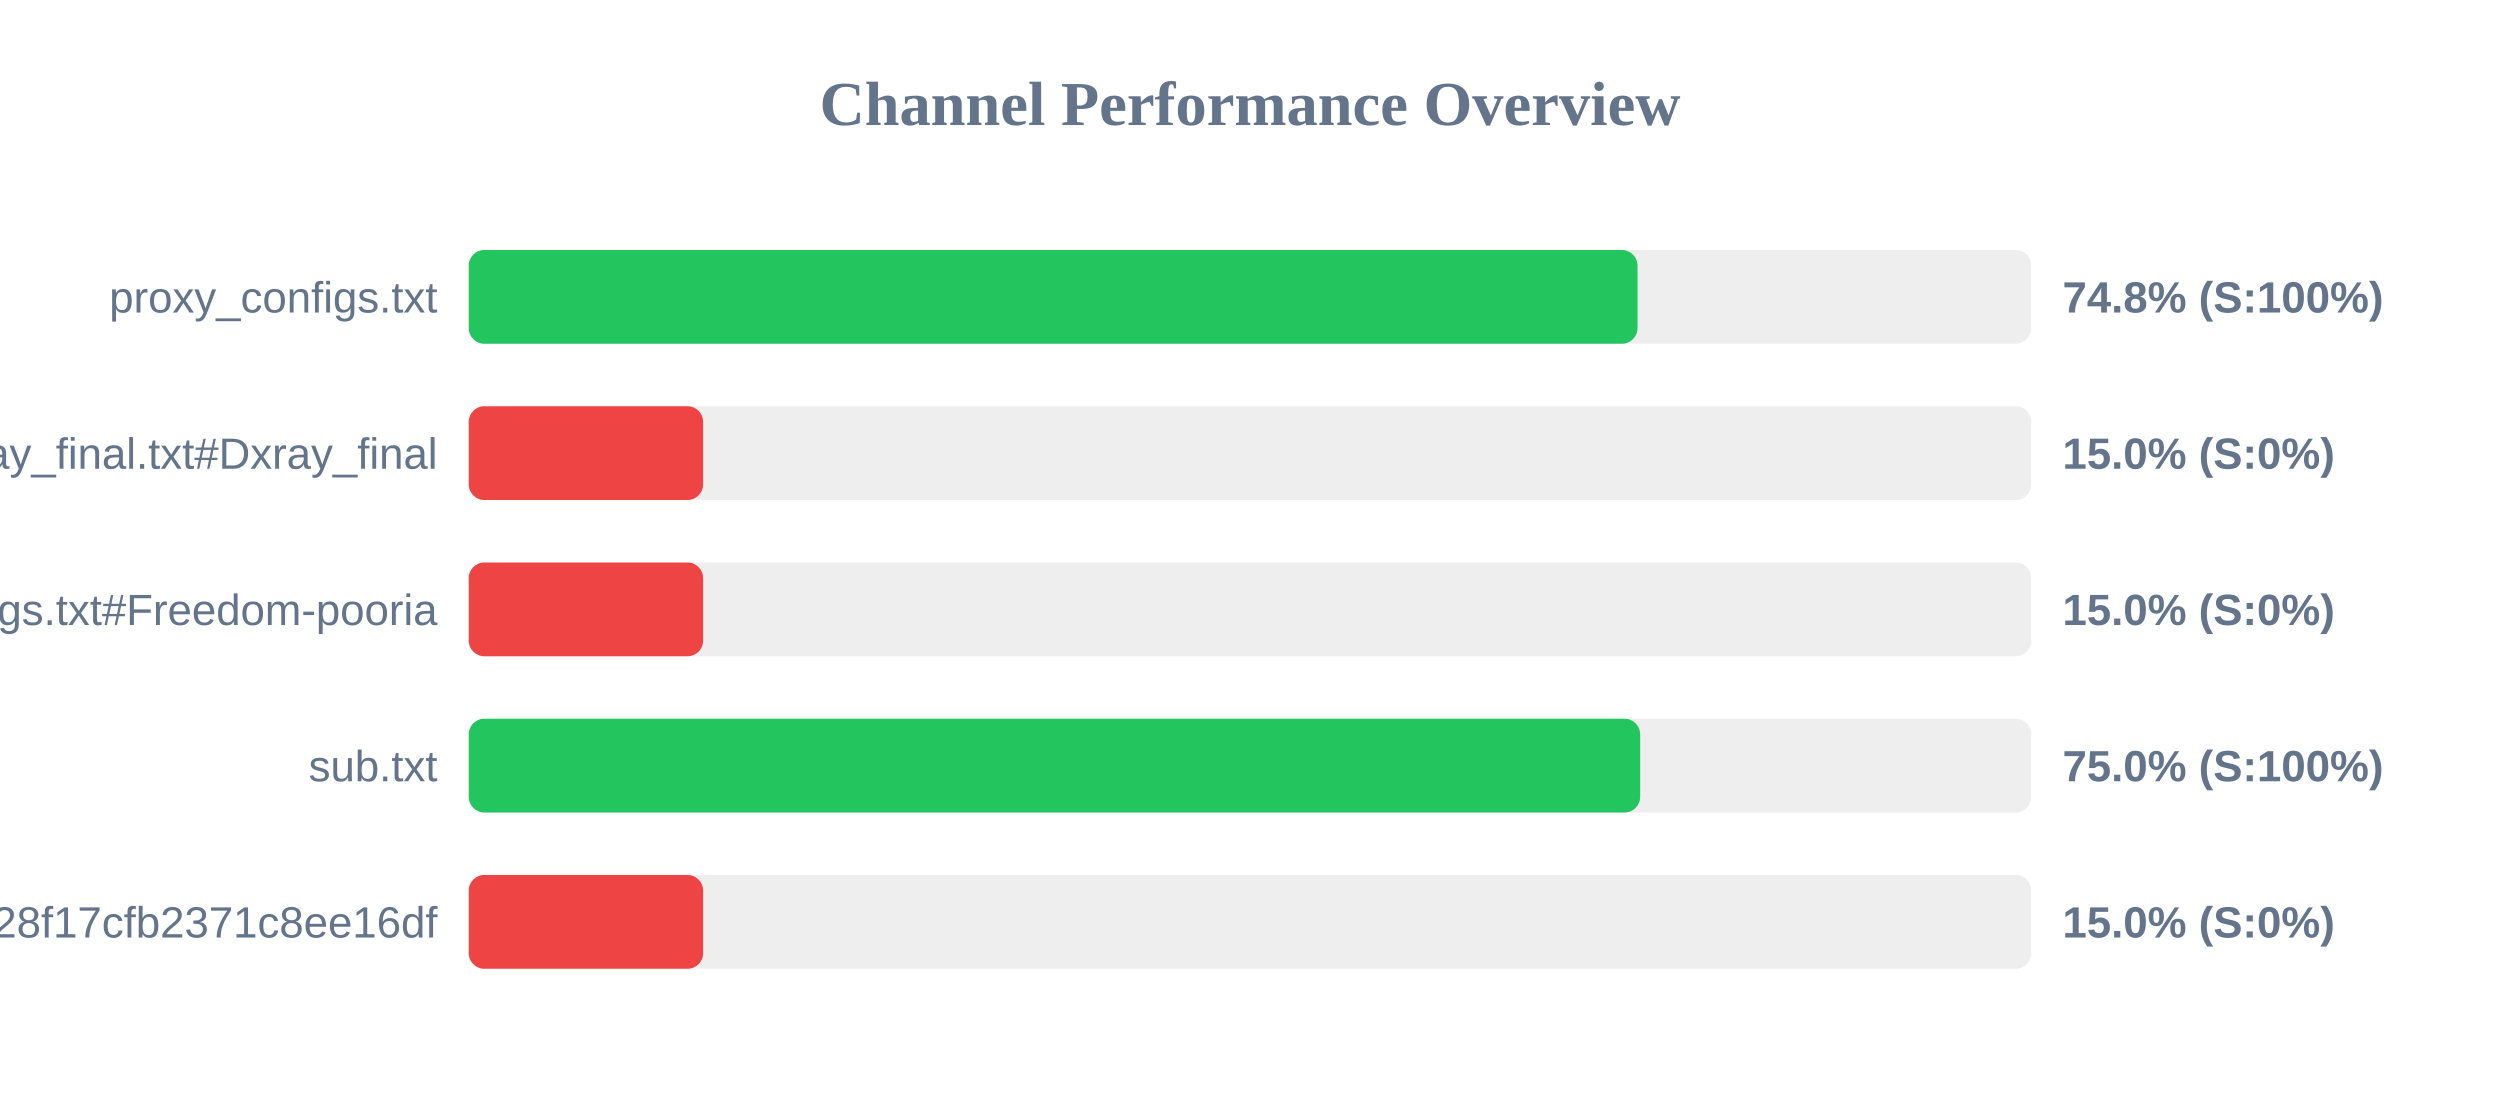
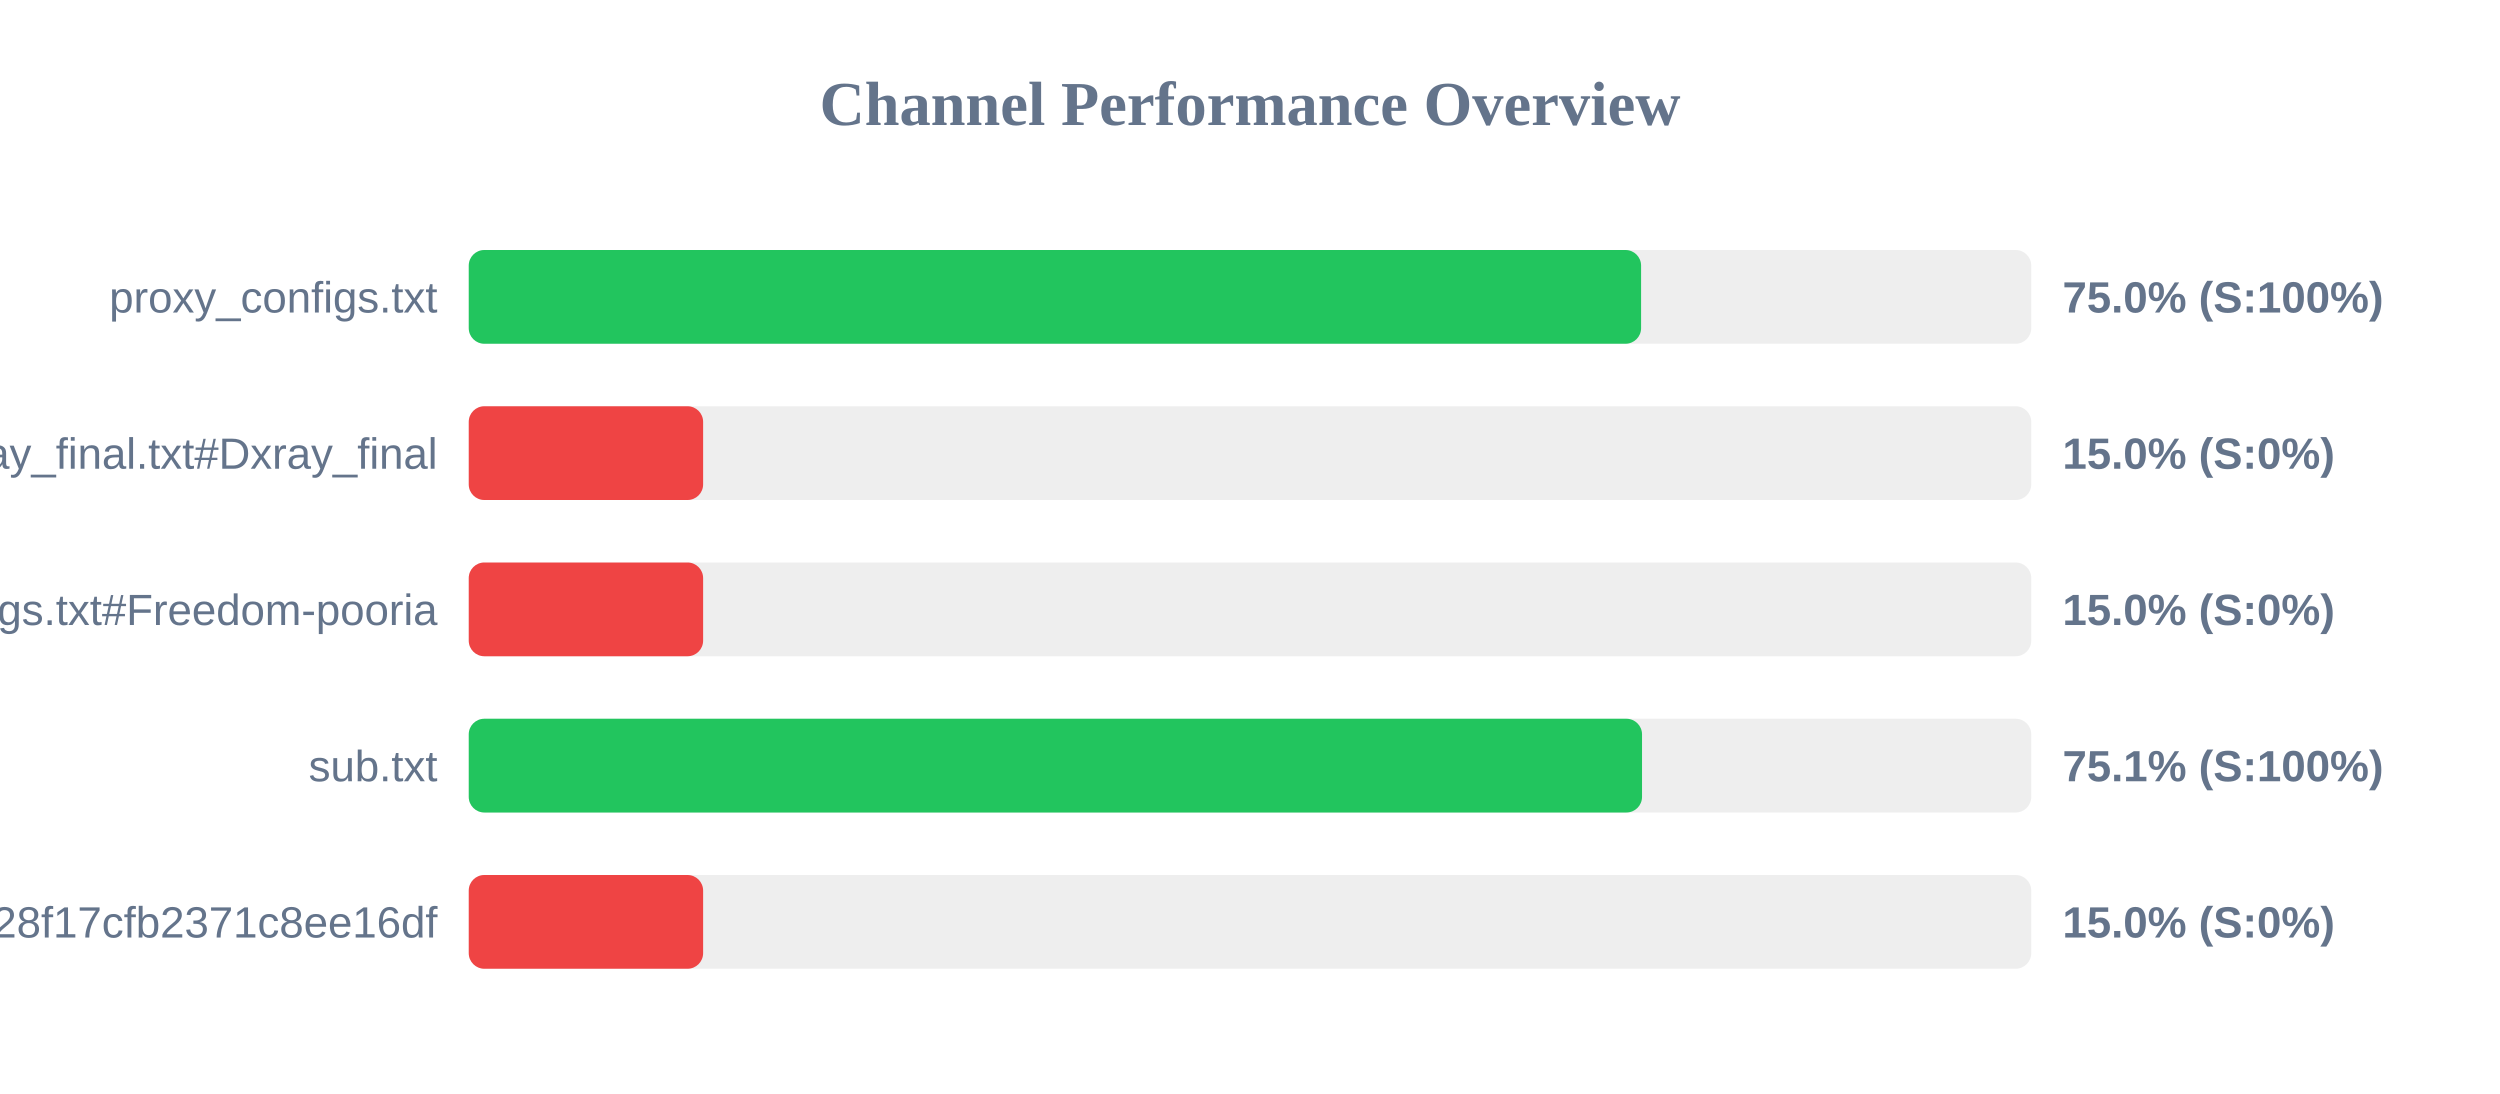
<svg xmlns="http://www.w3.org/2000/svg" width="800" height="350" version="1.1">
  <style>
        .row { font: 14px Arial; fill: #64748b; }
        .score { font: bold 14px Arial; fill: #64748b; }
    </style>
  <text x="400" y="40" text-anchor="middle" font-size="20px" font-weight="bold" fill="#64748b">Channel Performance Overview</text>
  <rect x="150" y="80" width="500" height="30" fill="#eee" rx="5" />
-   <rect x="150" y="80" width="374.0" height="30" fill="#22c55e" rx="5" />
+   <rect x="150" y="80" width="375.15" height="30" fill="#22c55e" rx="5" />
  <text x="140" y="100" text-anchor="end" class="row">proxy_configs.txt</text>
-   <text x="660" y="100" text-anchor="start" class="score">74.8% (S:100%)</text>
+   <text x="660" y="100" text-anchor="start" class="score">75.0% (S:100%)</text>
  <rect x="150" y="130" width="500" height="30" fill="#eee" rx="5" />
  <rect x="150" y="130" width="75.0" height="30" fill="#ef4444" rx="5" />
  <text x="140" y="150" text-anchor="end" class="row">xray_final.txt#Dxray_final</text>
  <text x="660" y="150" text-anchor="start" class="score">15.0% (S:0%)</text>
  <rect x="150" y="180" width="500" height="30" fill="#eee" rx="5" />
  <rect x="150" y="180" width="75.0" height="30" fill="#ef4444" rx="5" />
  <text x="140" y="200" text-anchor="end" class="row">v2ray_configs.txt#Freedom-pooria</text>
  <text x="660" y="200" text-anchor="start" class="score">15.0% (S:0%)</text>
  <rect x="150" y="230" width="500" height="30" fill="#eee" rx="5" />
-   <rect x="150" y="230" width="374.85" height="30" fill="#22c55e" rx="5" />
+   <rect x="150" y="230" width="375.45" height="30" fill="#22c55e" rx="5" />
  <text x="140" y="250" text-anchor="end" class="row">sub.txt</text>
-   <text x="660" y="250" text-anchor="start" class="score">75.0% (S:100%)</text>
+   <text x="660" y="250" text-anchor="start" class="score">75.1% (S:100%)</text>
  <rect x="150" y="280" width="500" height="30" fill="#eee" rx="5" />
  <rect x="150" y="280" width="75.0" height="30" fill="#ef4444" rx="5" />
  <text x="140" y="300" text-anchor="end" class="row">?token=fedfed7b41b828f17cfb2371c8ee16df</text>
  <text x="660" y="300" text-anchor="start" class="score">15.0% (S:0%)</text>
</svg>
